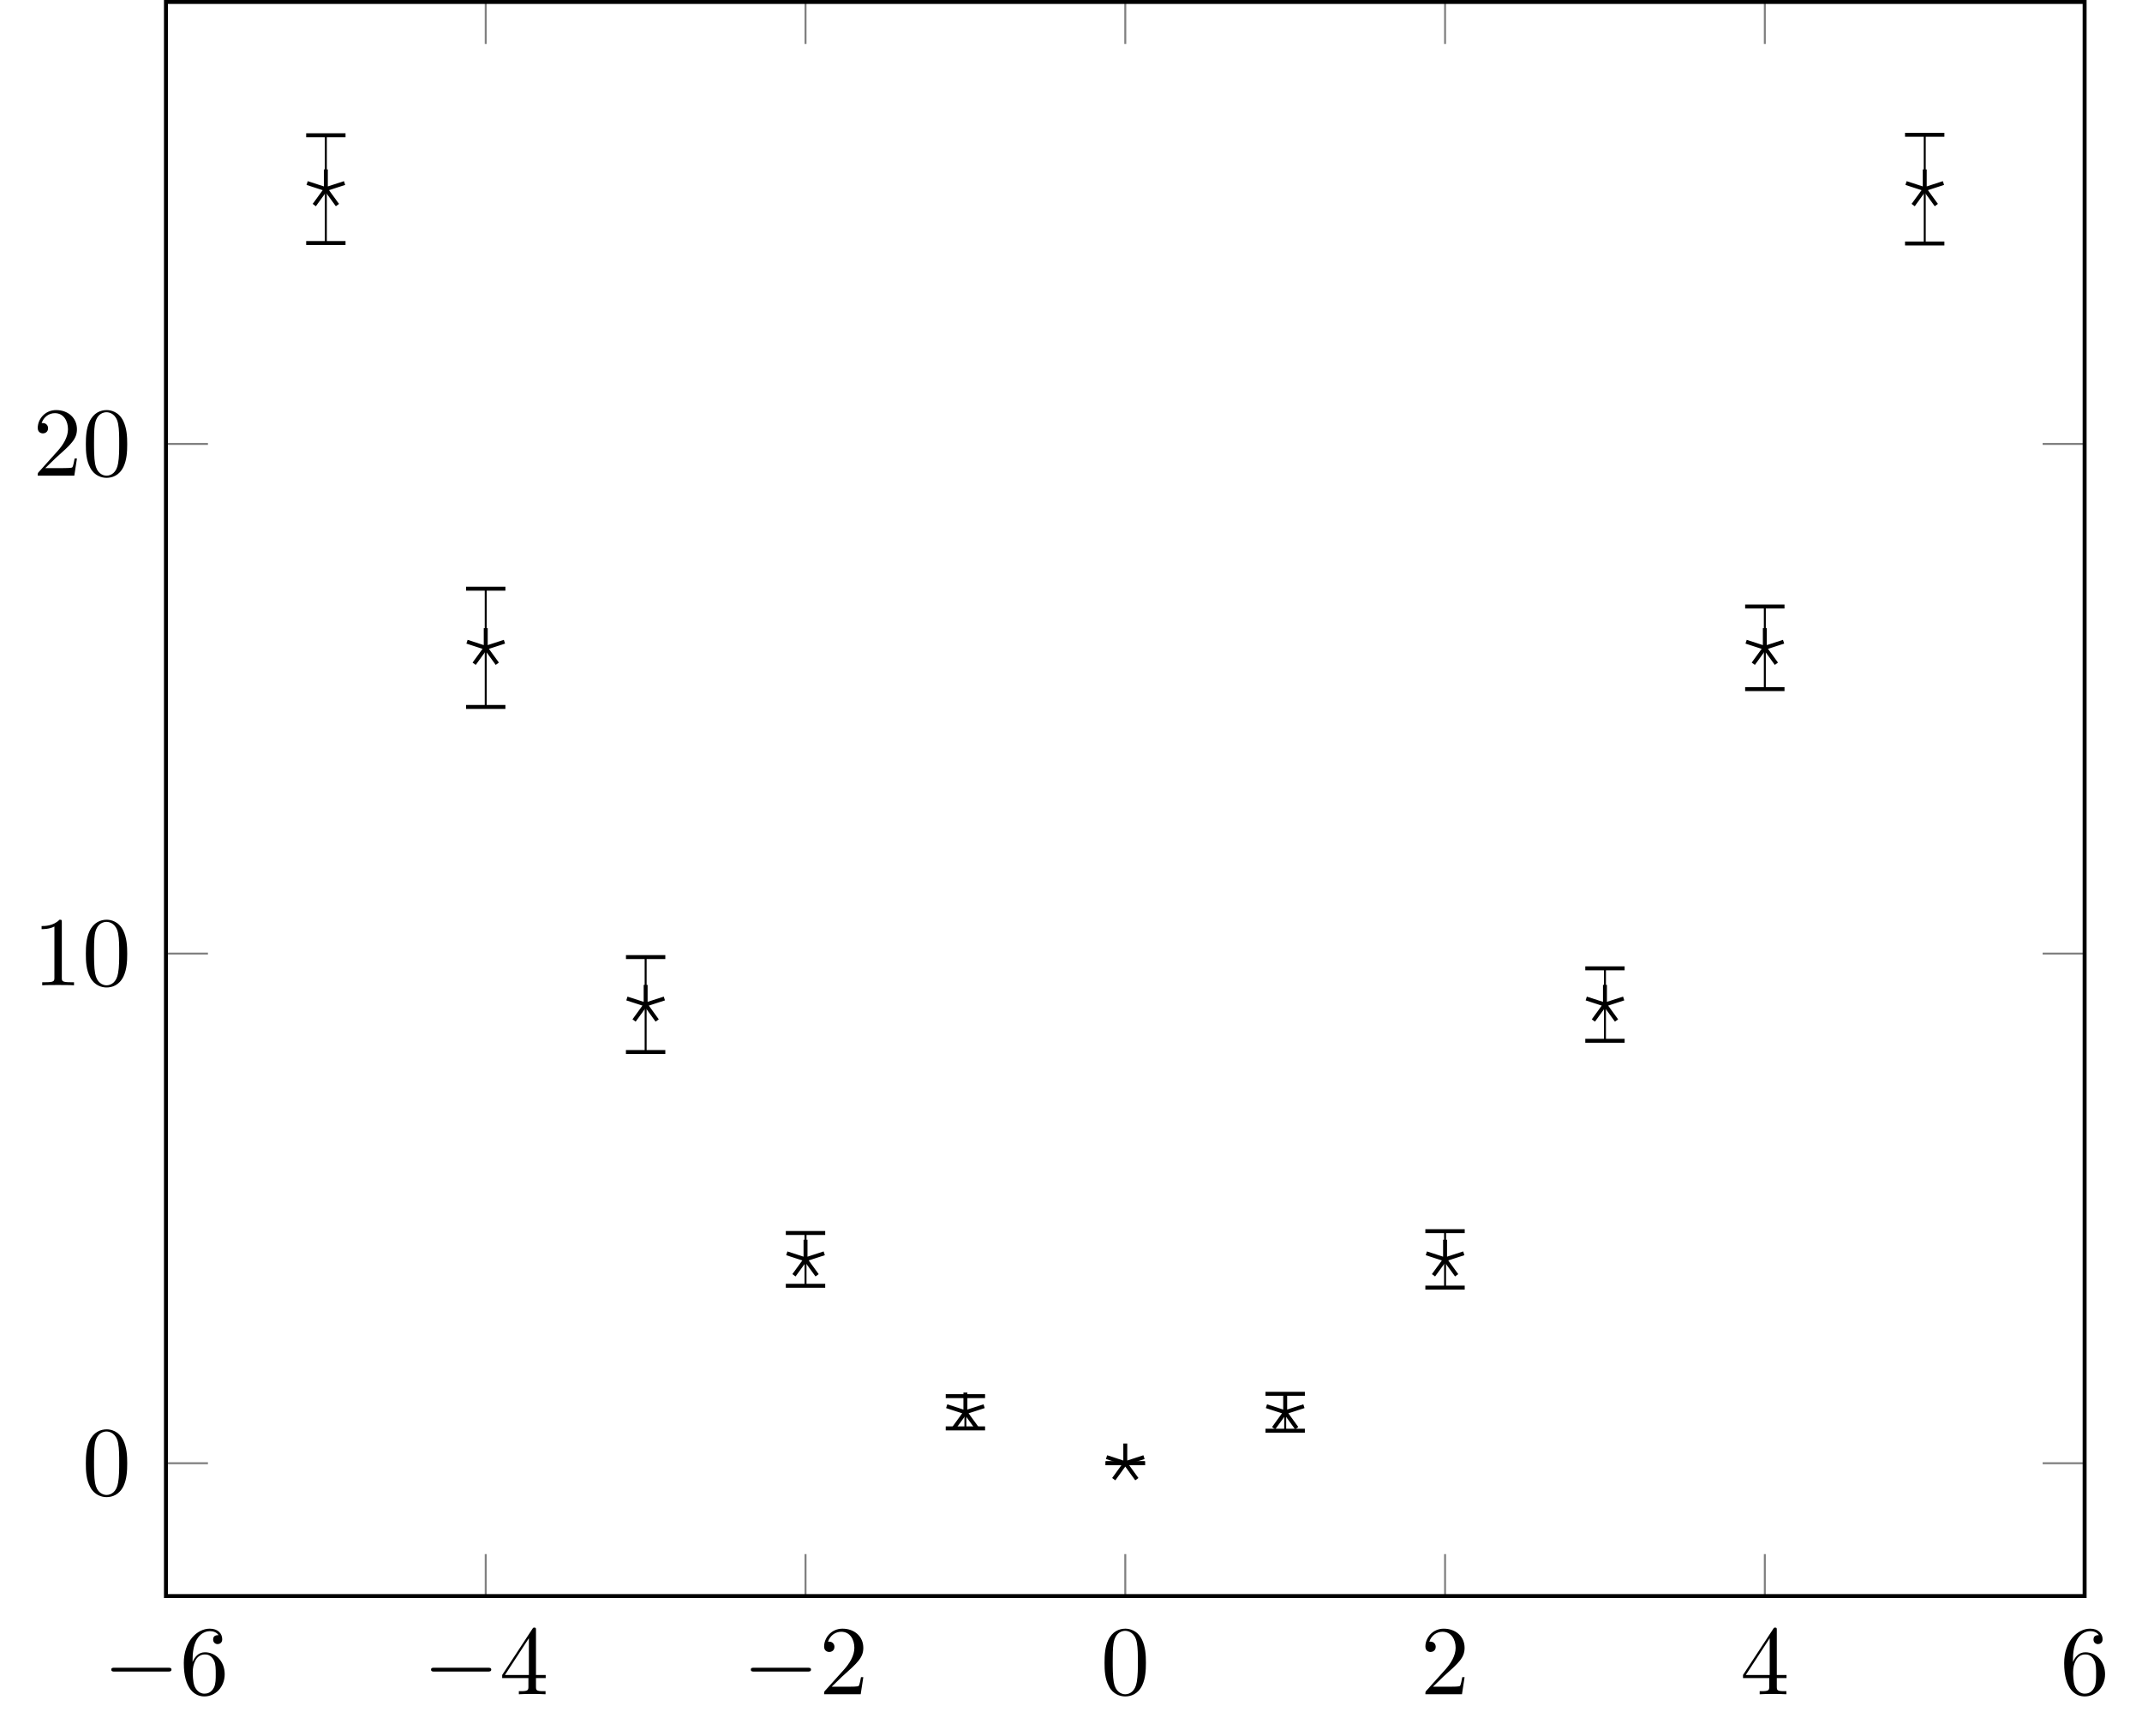
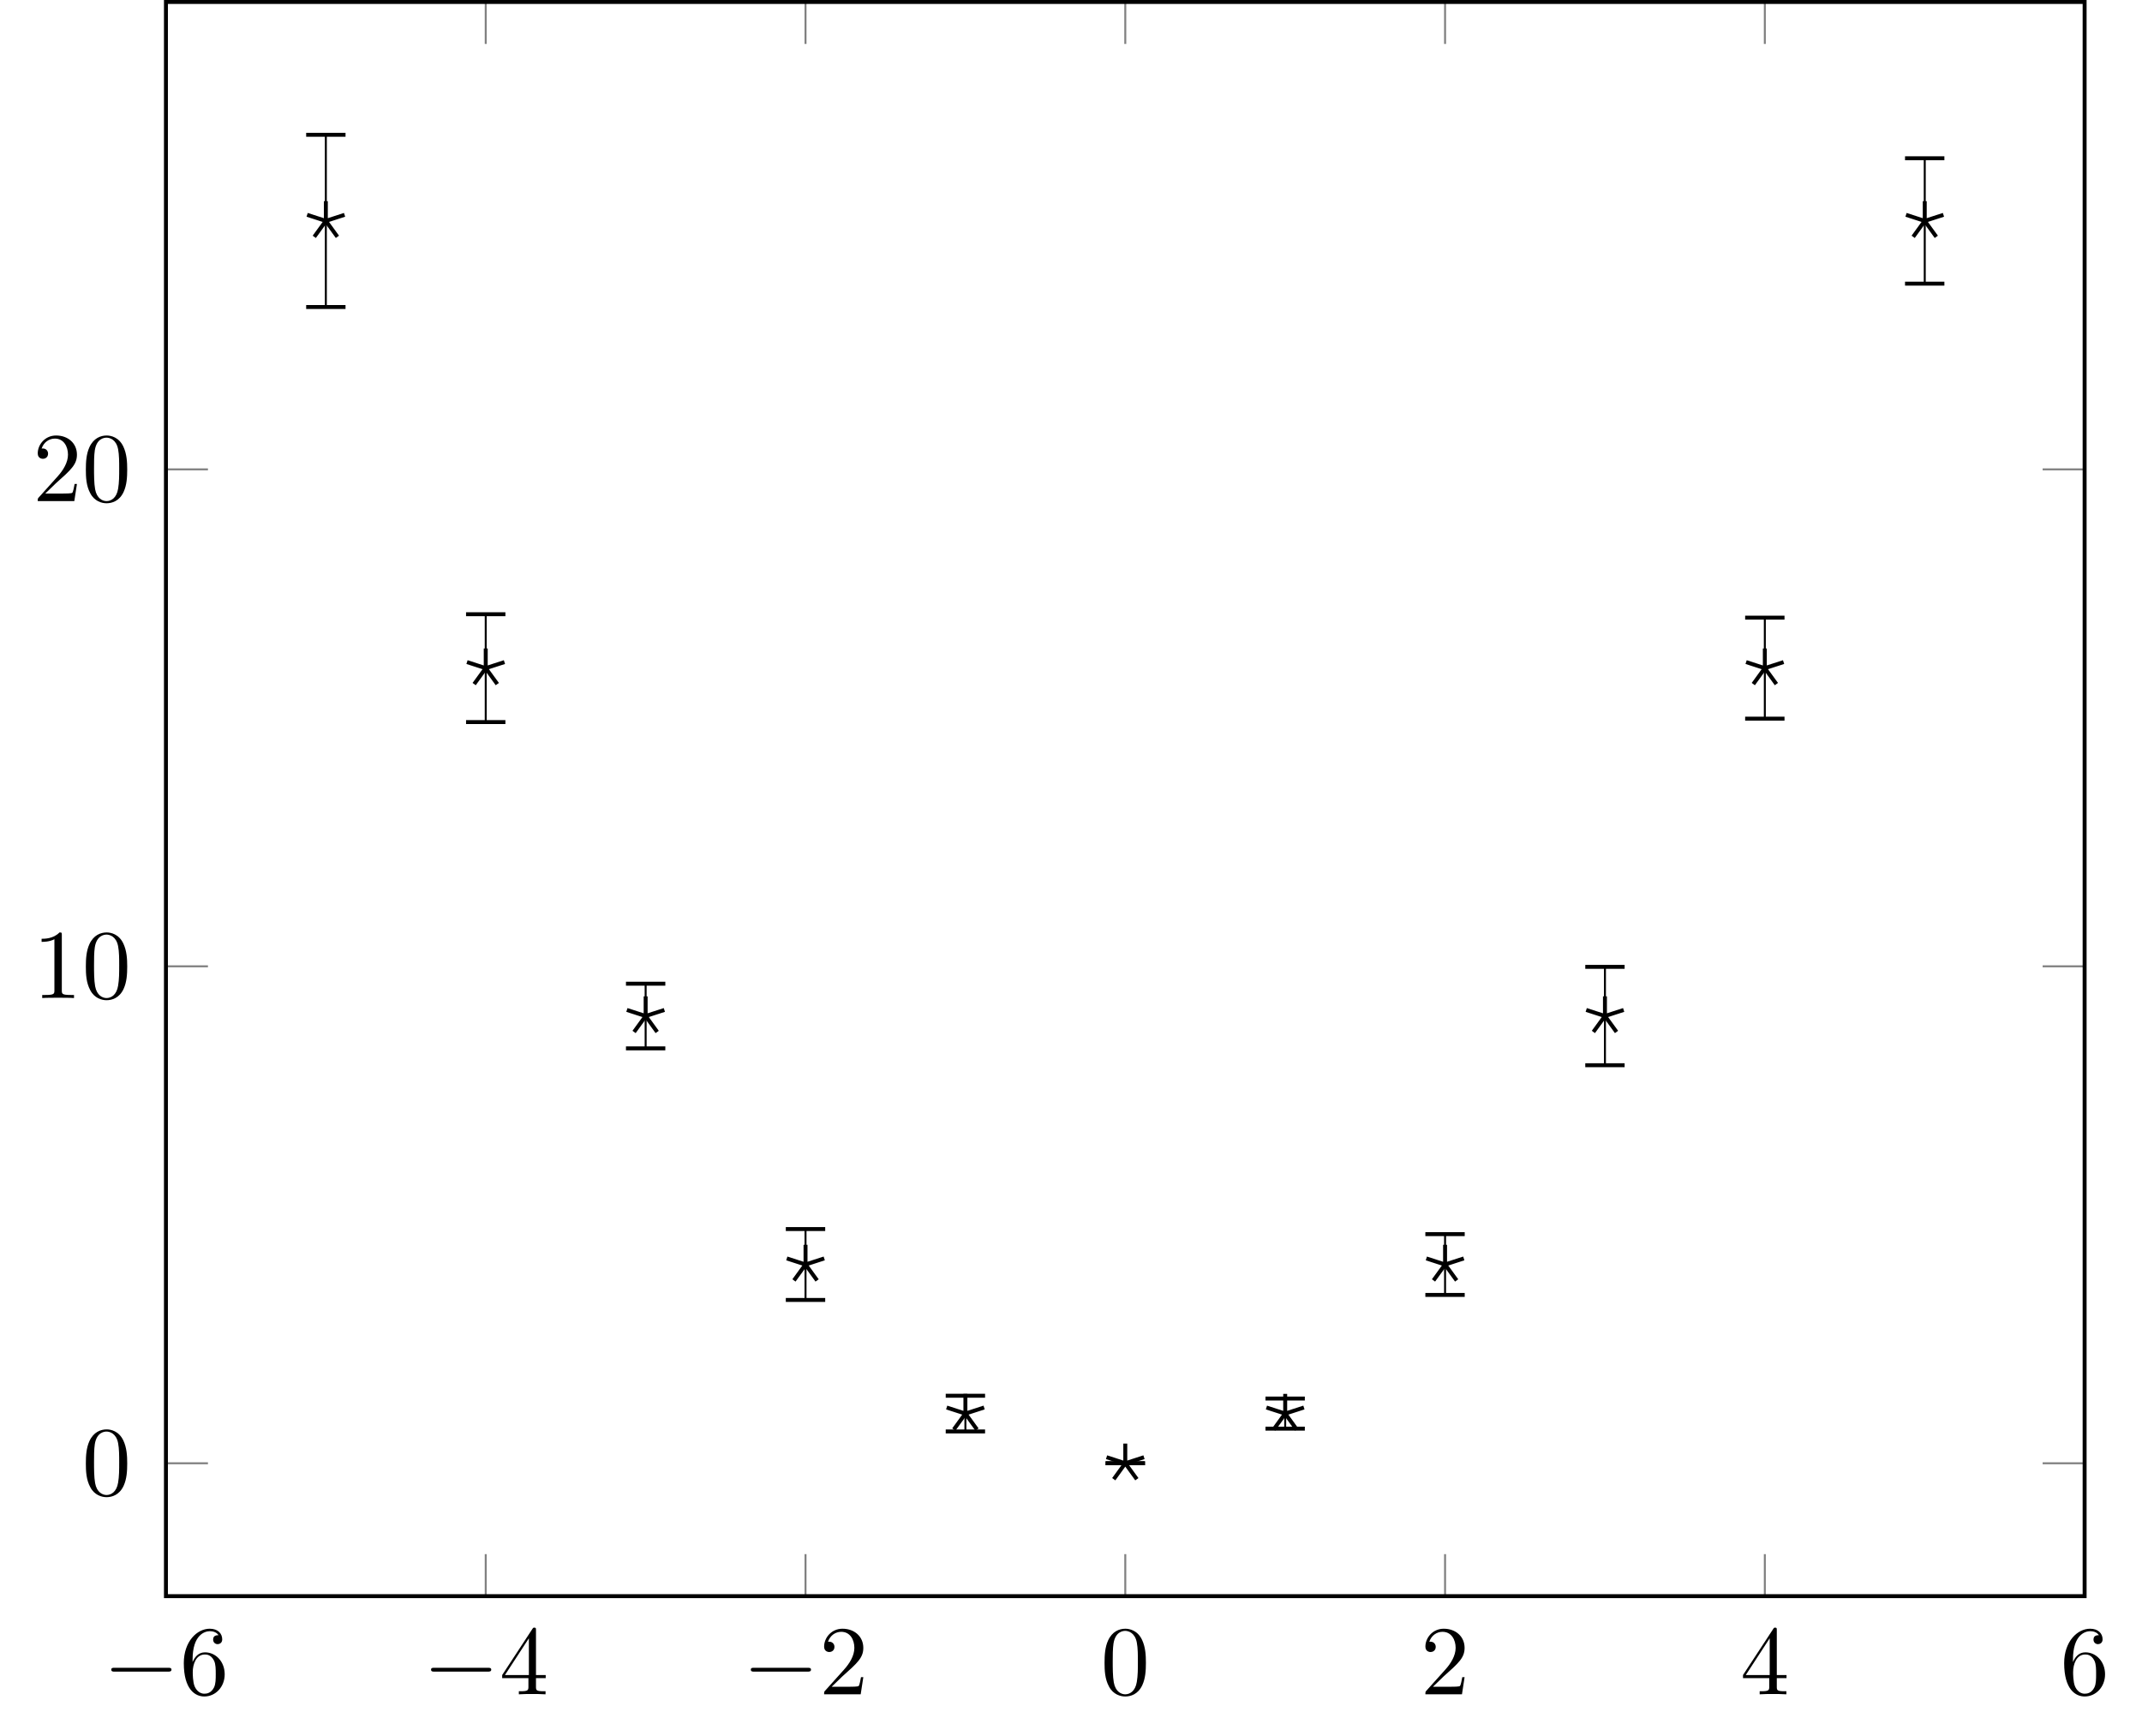
- <svg xmlns="http://www.w3.org/2000/svg" xmlns:xlink="http://www.w3.org/1999/xlink" width="216.876pt" height="175.682pt" viewBox="0 0 216.876 175.682" version="1.1">
+ <svg xmlns="http://www.w3.org/2000/svg" xmlns:xlink="http://www.w3.org/1999/xlink" width="216.876pt" height="175.687pt" viewBox="0 0 216.876 175.687" version="1.1">
  <defs>
    <g>
      <symbol overflow="visible" id="glyph0-0">
        <path style="stroke:none;" d="" />
      </symbol>
      <symbol overflow="visible" id="glyph0-1">
        <path style="stroke:none;" d="M 6.562 -2.297 C 6.734 -2.297 6.922 -2.297 6.922 -2.5 C 6.922 -2.688 6.734 -2.688 6.562 -2.688 L 1.172 -2.688 C 1 -2.688 0.828 -2.688 0.828 -2.5 C 0.828 -2.297 1 -2.297 1.172 -2.297 Z M 6.562 -2.297 " />
      </symbol>
      <symbol overflow="visible" id="glyph1-0">
        <path style="stroke:none;" d="" />
      </symbol>
      <symbol overflow="visible" id="glyph1-1">
        <path style="stroke:none;" d="M 1.312 -3.266 L 1.312 -3.516 C 1.312 -6.031 2.547 -6.391 3.062 -6.391 C 3.297 -6.391 3.719 -6.328 3.938 -5.984 C 3.781 -5.984 3.391 -5.984 3.391 -5.547 C 3.391 -5.234 3.625 -5.078 3.844 -5.078 C 4 -5.078 4.312 -5.172 4.312 -5.562 C 4.312 -6.156 3.875 -6.641 3.047 -6.641 C 1.766 -6.641 0.422 -5.359 0.422 -3.156 C 0.422 -0.484 1.578 0.219 2.5 0.219 C 3.609 0.219 4.562 -0.719 4.562 -2.031 C 4.562 -3.297 3.672 -4.25 2.562 -4.25 C 1.891 -4.25 1.516 -3.75 1.312 -3.266 Z M 2.5 -0.062 C 1.875 -0.062 1.578 -0.656 1.516 -0.812 C 1.328 -1.281 1.328 -2.078 1.328 -2.25 C 1.328 -3.031 1.656 -4.031 2.547 -4.031 C 2.719 -4.031 3.172 -4.031 3.484 -3.406 C 3.656 -3.047 3.656 -2.531 3.656 -2.047 C 3.656 -1.562 3.656 -1.062 3.484 -0.703 C 3.188 -0.109 2.734 -0.062 2.5 -0.062 Z M 2.5 -0.062 " />
      </symbol>
      <symbol overflow="visible" id="glyph1-2">
        <path style="stroke:none;" d="M 2.938 -1.641 L 2.938 -0.781 C 2.938 -0.422 2.906 -0.312 2.172 -0.312 L 1.969 -0.312 L 1.969 0 C 2.375 -0.031 2.891 -0.031 3.312 -0.031 C 3.734 -0.031 4.25 -0.031 4.672 0 L 4.672 -0.312 L 4.453 -0.312 C 3.719 -0.312 3.703 -0.422 3.703 -0.781 L 3.703 -1.641 L 4.688 -1.641 L 4.688 -1.953 L 3.703 -1.953 L 3.703 -6.484 C 3.703 -6.688 3.703 -6.75 3.531 -6.75 C 3.453 -6.75 3.422 -6.75 3.344 -6.625 L 0.281 -1.953 L 0.281 -1.641 Z M 2.984 -1.953 L 0.562 -1.953 L 2.984 -5.672 Z M 2.984 -1.953 " />
      </symbol>
      <symbol overflow="visible" id="glyph1-3">
        <path style="stroke:none;" d="M 1.266 -0.766 L 2.328 -1.797 C 3.875 -3.172 4.469 -3.703 4.469 -4.703 C 4.469 -5.844 3.578 -6.641 2.359 -6.641 C 1.234 -6.641 0.5 -5.719 0.5 -4.828 C 0.5 -4.281 1 -4.281 1.031 -4.281 C 1.203 -4.281 1.547 -4.391 1.547 -4.812 C 1.547 -5.062 1.359 -5.328 1.016 -5.328 C 0.938 -5.328 0.922 -5.328 0.891 -5.312 C 1.109 -5.969 1.656 -6.328 2.234 -6.328 C 3.141 -6.328 3.562 -5.516 3.562 -4.703 C 3.562 -3.906 3.078 -3.125 2.516 -2.5 L 0.609 -0.375 C 0.5 -0.266 0.5 -0.234 0.5 0 L 4.203 0 L 4.469 -1.734 L 4.234 -1.734 C 4.172 -1.438 4.109 -1 4 -0.844 C 3.938 -0.766 3.281 -0.766 3.062 -0.766 Z M 1.266 -0.766 " />
      </symbol>
      <symbol overflow="visible" id="glyph1-4">
        <path style="stroke:none;" d="M 4.578 -3.188 C 4.578 -3.984 4.531 -4.781 4.188 -5.516 C 3.734 -6.484 2.906 -6.641 2.5 -6.641 C 1.891 -6.641 1.172 -6.375 0.75 -5.453 C 0.438 -4.766 0.391 -3.984 0.391 -3.188 C 0.391 -2.438 0.422 -1.547 0.844 -0.781 C 1.266 0.016 2 0.219 2.484 0.219 C 3.016 0.219 3.781 0.016 4.219 -0.938 C 4.531 -1.625 4.578 -2.406 4.578 -3.188 Z M 2.484 0 C 2.094 0 1.5 -0.25 1.328 -1.203 C 1.219 -1.797 1.219 -2.719 1.219 -3.312 C 1.219 -3.953 1.219 -4.609 1.297 -5.141 C 1.484 -6.328 2.234 -6.422 2.484 -6.422 C 2.812 -6.422 3.469 -6.234 3.656 -5.25 C 3.766 -4.688 3.766 -3.938 3.766 -3.312 C 3.766 -2.562 3.766 -1.891 3.656 -1.25 C 3.5 -0.297 2.938 0 2.484 0 Z M 2.484 0 " />
      </symbol>
      <symbol overflow="visible" id="glyph1-5">
        <path style="stroke:none;" d="M 2.938 -6.375 C 2.938 -6.625 2.938 -6.641 2.703 -6.641 C 2.078 -6 1.203 -6 0.891 -6 L 0.891 -5.688 C 1.094 -5.688 1.672 -5.688 2.188 -5.953 L 2.188 -0.781 C 2.188 -0.422 2.156 -0.312 1.266 -0.312 L 0.953 -0.312 L 0.953 0 C 1.297 -0.031 2.156 -0.031 2.562 -0.031 C 2.953 -0.031 3.828 -0.031 4.172 0 L 4.172 -0.312 L 3.859 -0.312 C 2.953 -0.312 2.938 -0.422 2.938 -0.781 Z M 2.938 -6.375 " />
      </symbol>
    </g>
  </defs>
  <g id="surface1">
-     <path style="fill:none;stroke-width:0.199;stroke-linecap:butt;stroke-linejoin:miter;stroke:rgb(50%,50%,50%);stroke-opacity:1;stroke-miterlimit:10;" d="M -16.187 -13.449 L -16.187 -9.199 M 16.188 -13.449 L 16.188 -9.199 M 48.567 -13.449 L 48.567 -9.199 M 80.942 -13.449 L 80.942 -9.199 M 113.32 -13.449 L 113.32 -9.199 M 145.696 -13.449 L 145.696 -9.199 M 178.074 -13.449 L 178.074 -9.199 M -16.187 147.942 L -16.187 143.692 M 16.188 147.942 L 16.188 143.692 M 48.567 147.942 L 48.567 143.692 M 80.942 147.942 L 80.942 143.692 M 113.32 147.942 L 113.32 143.692 M 145.696 147.942 L 145.696 143.692 M 178.074 147.942 L 178.074 143.692 " transform="matrix(1,0,0,-1,32.992,148.141)" />
-     <path style="fill:none;stroke-width:0.199;stroke-linecap:butt;stroke-linejoin:miter;stroke:rgb(50%,50%,50%);stroke-opacity:1;stroke-miterlimit:10;" d="M -16.191 0 L -11.937 0 M -16.191 51.598 L -11.937 51.598 M -16.191 103.196 L -11.937 103.196 M 178.074 0 L 173.824 0 M 178.074 51.598 L 173.824 51.598 M 178.074 103.196 L 173.824 103.196 " transform="matrix(1,0,0,-1,32.992,148.141)" />
-     <path style="fill:none;stroke-width:0.399;stroke-linecap:butt;stroke-linejoin:miter;stroke:rgb(0%,0%,0%);stroke-opacity:1;stroke-miterlimit:10;" d="M -16.191 -13.449 L -16.191 147.942 L 178.074 147.942 L 178.074 -13.449 Z M -16.191 -13.449 " transform="matrix(1,0,0,-1,32.992,148.141)" />
+     <path style="fill:none;stroke-width:0.199;stroke-linecap:butt;stroke-linejoin:miter;stroke:rgb(50%,50%,50%);stroke-opacity:1;stroke-miterlimit:10;" d="M -16.187 -13.452 L -16.187 -9.198 M 16.188 -13.452 L 16.188 -9.198 M 48.567 -13.452 L 48.567 -9.198 M 80.942 -13.452 L 80.942 -9.198 M 113.32 -13.452 L 113.32 -9.198 M 145.696 -13.452 L 145.696 -9.198 M 178.074 -13.452 L 178.074 -9.198 M -16.187 147.947 L -16.187 143.697 M 16.188 147.947 L 16.188 143.697 M 48.567 147.947 L 48.567 143.697 M 80.942 147.947 L 80.942 143.697 M 113.32 147.947 L 113.32 143.697 M 145.696 147.947 L 145.696 143.697 M 178.074 147.947 L 178.074 143.697 " transform="matrix(1,0,0,-1,32.992,148.146)" />
+     <path style="fill:none;stroke-width:0.199;stroke-linecap:butt;stroke-linejoin:miter;stroke:rgb(50%,50%,50%);stroke-opacity:1;stroke-miterlimit:10;" d="M -16.191 0.001 L -11.937 0.001 M -16.191 50.314 L -11.937 50.314 M -16.191 100.626 L -11.937 100.626 M 178.074 0.001 L 173.824 0.001 M 178.074 50.314 L 173.824 50.314 M 178.074 100.626 L 173.824 100.626 " transform="matrix(1,0,0,-1,32.992,148.146)" />
+     <path style="fill:none;stroke-width:0.399;stroke-linecap:butt;stroke-linejoin:miter;stroke:rgb(0%,0%,0%);stroke-opacity:1;stroke-miterlimit:10;" d="M -16.191 -13.452 L -16.191 147.947 L 178.074 147.947 L 178.074 -13.452 Z M -16.191 -13.452 " transform="matrix(1,0,0,-1,32.992,148.146)" />
    <g style="fill:rgb(0%,0%,0%);fill-opacity:1;">
-       <use xlink:href="#glyph0-1" x="10.439" y="171.531" />
+       <use xlink:href="#glyph0-1" x="10.439" y="171.536" />
    </g>
    <g style="fill:rgb(0%,0%,0%);fill-opacity:1;">
-       <use xlink:href="#glyph1-1" x="18.188" y="171.531" />
+       <use xlink:href="#glyph1-1" x="18.188" y="171.536" />
    </g>
    <g style="fill:rgb(0%,0%,0%);fill-opacity:1;">
-       <use xlink:href="#glyph0-1" x="42.816" y="171.531" />
+       <use xlink:href="#glyph0-1" x="42.816" y="171.536" />
    </g>
    <g style="fill:rgb(0%,0%,0%);fill-opacity:1;">
-       <use xlink:href="#glyph1-2" x="50.564" y="171.531" />
+       <use xlink:href="#glyph1-2" x="50.564" y="171.536" />
    </g>
    <g style="fill:rgb(0%,0%,0%);fill-opacity:1;">
-       <use xlink:href="#glyph0-1" x="75.192" y="171.531" />
+       <use xlink:href="#glyph0-1" x="75.192" y="171.536" />
    </g>
    <g style="fill:rgb(0%,0%,0%);fill-opacity:1;">
-       <use xlink:href="#glyph1-3" x="82.941" y="171.531" />
+       <use xlink:href="#glyph1-3" x="82.941" y="171.536" />
    </g>
    <g style="fill:rgb(0%,0%,0%);fill-opacity:1;">
-       <use xlink:href="#glyph1-4" x="111.444" y="171.531" />
+       <use xlink:href="#glyph1-4" x="111.444" y="171.536" />
    </g>
    <g style="fill:rgb(0%,0%,0%);fill-opacity:1;">
-       <use xlink:href="#glyph1-3" x="143.82" y="171.531" />
+       <use xlink:href="#glyph1-3" x="143.82" y="171.536" />
    </g>
    <g style="fill:rgb(0%,0%,0%);fill-opacity:1;">
-       <use xlink:href="#glyph1-2" x="176.197" y="171.531" />
+       <use xlink:href="#glyph1-2" x="176.197" y="171.536" />
    </g>
    <g style="fill:rgb(0%,0%,0%);fill-opacity:1;">
-       <use xlink:href="#glyph1-1" x="208.574" y="171.531" />
+       <use xlink:href="#glyph1-1" x="208.574" y="171.536" />
    </g>
    <g style="fill:rgb(0%,0%,0%);fill-opacity:1;">
-       <use xlink:href="#glyph1-4" x="8.302" y="151.351" />
+       <use xlink:href="#glyph1-4" x="8.302" y="151.356" />
    </g>
    <g style="fill:rgb(0%,0%,0%);fill-opacity:1;">
-       <use xlink:href="#glyph1-5" x="3.321" y="99.755" />
-       <use xlink:href="#glyph1-4" x="8.302" y="99.755" />
+       <use xlink:href="#glyph1-5" x="3.321" y="101.044" />
+       <use xlink:href="#glyph1-4" x="8.302" y="101.044" />
    </g>
    <g style="fill:rgb(0%,0%,0%);fill-opacity:1;">
-       <use xlink:href="#glyph1-3" x="3.321" y="48.158" />
-       <use xlink:href="#glyph1-4" x="8.302" y="48.158" />
+       <use xlink:href="#glyph1-3" x="3.321" y="50.732" />
+       <use xlink:href="#glyph1-4" x="8.302" y="50.732" />
    </g>
-     <path style="fill:none;stroke-width:0.199;stroke-linecap:butt;stroke-linejoin:miter;stroke:rgb(0%,0%,0%);stroke-opacity:1;stroke-miterlimit:10;" d="M 0 128.993 L 0 134.446 " transform="matrix(1,0,0,-1,32.992,148.141)" />
-     <path style="fill:none;stroke-width:0.399;stroke-linecap:butt;stroke-linejoin:miter;stroke:rgb(0%,0%,0%);stroke-opacity:1;stroke-miterlimit:10;" d="M 0.002 1.992 L 0.002 -1.992 " transform="matrix(0,-1,-1,0,32.992,13.697)" />
-     <path style="fill:none;stroke-width:0.199;stroke-linecap:butt;stroke-linejoin:miter;stroke:rgb(0%,0%,0%);stroke-opacity:1;stroke-miterlimit:10;" d="M 0 128.993 L 0 123.539 " transform="matrix(1,0,0,-1,32.992,148.141)" />
-     <path style="fill:none;stroke-width:0.399;stroke-linecap:butt;stroke-linejoin:miter;stroke:rgb(0%,0%,0%);stroke-opacity:1;stroke-miterlimit:10;" d="M 0.001 1.991 L 0.001 -1.993 " transform="matrix(0,1,1,0,32.993,24.604)" />
-     <path style="fill:none;stroke-width:0.199;stroke-linecap:butt;stroke-linejoin:miter;stroke:rgb(0%,0%,0%);stroke-opacity:1;stroke-miterlimit:10;" d="M 16.188 82.555 L 16.188 88.543 " transform="matrix(1,0,0,-1,32.992,148.141)" />
-     <path style="fill:none;stroke-width:0.399;stroke-linecap:butt;stroke-linejoin:miter;stroke:rgb(0%,0%,0%);stroke-opacity:1;stroke-miterlimit:10;" d="M 0 1.992 L 0 -1.992 " transform="matrix(0,-1,-1,0,49.18,59.598)" />
-     <path style="fill:none;stroke-width:0.199;stroke-linecap:butt;stroke-linejoin:miter;stroke:rgb(0%,0%,0%);stroke-opacity:1;stroke-miterlimit:10;" d="M 16.188 82.555 L 16.188 76.567 " transform="matrix(1,0,0,-1,32.992,148.141)" />
-     <path style="fill:none;stroke-width:0.399;stroke-linecap:butt;stroke-linejoin:miter;stroke:rgb(0%,0%,0%);stroke-opacity:1;stroke-miterlimit:10;" d="M -0.002 1.991 L -0.002 -1.994 " transform="matrix(0,1,1,0,49.181,71.576)" />
-     <path style="fill:none;stroke-width:0.199;stroke-linecap:butt;stroke-linejoin:miter;stroke:rgb(0%,0%,0%);stroke-opacity:1;stroke-miterlimit:10;" d="M 32.379 46.438 L 32.379 51.243 " transform="matrix(1,0,0,-1,32.992,148.141)" />
-     <path style="fill:none;stroke-width:0.399;stroke-linecap:butt;stroke-linejoin:miter;stroke:rgb(0%,0%,0%);stroke-opacity:1;stroke-miterlimit:10;" d="M -0 1.991 L -0 -1.993 " transform="matrix(0,-1,-1,0,65.37,96.898)" />
-     <path style="fill:none;stroke-width:0.199;stroke-linecap:butt;stroke-linejoin:miter;stroke:rgb(0%,0%,0%);stroke-opacity:1;stroke-miterlimit:10;" d="M 32.379 46.438 L 32.379 41.629 " transform="matrix(1,0,0,-1,32.992,148.141)" />
-     <path style="fill:none;stroke-width:0.399;stroke-linecap:butt;stroke-linejoin:miter;stroke:rgb(0%,0%,0%);stroke-opacity:1;stroke-miterlimit:10;" d="M 0.002 1.994 L 0.002 -1.994 " transform="matrix(0,1,1,0,65.369,106.51)" />
-     <path style="fill:none;stroke-width:0.199;stroke-linecap:butt;stroke-linejoin:miter;stroke:rgb(0%,0%,0%);stroke-opacity:1;stroke-miterlimit:10;" d="M 48.567 20.637 L 48.567 23.309 " transform="matrix(1,0,0,-1,32.992,148.141)" />
-     <path style="fill:none;stroke-width:0.399;stroke-linecap:butt;stroke-linejoin:miter;stroke:rgb(0%,0%,0%);stroke-opacity:1;stroke-miterlimit:10;" d="M -0.001 1.994 L -0.001 -1.994 " transform="matrix(0,-1,-1,0,81.557,124.831)" />
-     <path style="fill:none;stroke-width:0.199;stroke-linecap:butt;stroke-linejoin:miter;stroke:rgb(0%,0%,0%);stroke-opacity:1;stroke-miterlimit:10;" d="M 48.567 20.637 L 48.567 17.965 " transform="matrix(1,0,0,-1,32.992,148.141)" />
-     <path style="fill:none;stroke-width:0.399;stroke-linecap:butt;stroke-linejoin:miter;stroke:rgb(0%,0%,0%);stroke-opacity:1;stroke-miterlimit:10;" d="M 0.002 1.994 L 0.002 -1.994 " transform="matrix(0,1,1,0,81.557,130.174)" />
-     <path style="fill:none;stroke-width:0.199;stroke-linecap:butt;stroke-linejoin:miter;stroke:rgb(0%,0%,0%);stroke-opacity:1;stroke-miterlimit:10;" d="M 64.754 5.161 L 64.754 6.793 " transform="matrix(1,0,0,-1,32.992,148.141)" />
-     <path style="fill:none;stroke-width:0.399;stroke-linecap:butt;stroke-linejoin:miter;stroke:rgb(0%,0%,0%);stroke-opacity:1;stroke-miterlimit:10;" d="M 0.001 1.991 L 0.001 -1.993 " transform="matrix(0,-1,-1,0,97.745,141.349)" />
-     <path style="fill:none;stroke-width:0.199;stroke-linecap:butt;stroke-linejoin:miter;stroke:rgb(0%,0%,0%);stroke-opacity:1;stroke-miterlimit:10;" d="M 64.754 5.161 L 64.754 3.528 " transform="matrix(1,0,0,-1,32.992,148.141)" />
-     <path style="fill:none;stroke-width:0.399;stroke-linecap:butt;stroke-linejoin:miter;stroke:rgb(0%,0%,0%);stroke-opacity:1;stroke-miterlimit:10;" d="M -0.001 1.993 L -0.001 -1.991 " transform="matrix(0,1,1,0,97.745,144.614)" />
-     <path style="fill:none;stroke-width:0.199;stroke-linecap:butt;stroke-linejoin:miter;stroke:rgb(0%,0%,0%);stroke-opacity:1;stroke-miterlimit:10;" d="M 80.942 0 L 80.942 0 " transform="matrix(1,0,0,-1,32.992,148.141)" />
-     <path style="fill:none;stroke-width:0.399;stroke-linecap:butt;stroke-linejoin:miter;stroke:rgb(0%,0%,0%);stroke-opacity:1;stroke-miterlimit:10;" d="M 0 1.993 L 0 -1.992 " transform="matrix(0,-1,-1,0,113.934,148.141)" />
-     <path style="fill:none;stroke-width:0.199;stroke-linecap:butt;stroke-linejoin:miter;stroke:rgb(0%,0%,0%);stroke-opacity:1;stroke-miterlimit:10;" d="M 80.942 0 L 80.942 0 " transform="matrix(1,0,0,-1,32.992,148.141)" />
-     <path style="fill:none;stroke-width:0.399;stroke-linecap:butt;stroke-linejoin:miter;stroke:rgb(0%,0%,0%);stroke-opacity:1;stroke-miterlimit:10;" d="M 0 1.993 L 0 -1.992 " transform="matrix(0,-1,-1,0,113.934,148.141)" />
-     <path style="fill:none;stroke-width:0.199;stroke-linecap:butt;stroke-linejoin:miter;stroke:rgb(0%,0%,0%);stroke-opacity:1;stroke-miterlimit:10;" d="M 97.133 5.161 L 97.133 7.028 " transform="matrix(1,0,0,-1,32.992,148.141)" />
-     <path style="fill:none;stroke-width:0.399;stroke-linecap:butt;stroke-linejoin:miter;stroke:rgb(0%,0%,0%);stroke-opacity:1;stroke-miterlimit:10;" d="M 0.001 1.994 L 0.001 -1.994 " transform="matrix(0,-1,-1,0,130.123,141.114)" />
-     <path style="fill:none;stroke-width:0.199;stroke-linecap:butt;stroke-linejoin:miter;stroke:rgb(0%,0%,0%);stroke-opacity:1;stroke-miterlimit:10;" d="M 97.133 5.161 L 97.133 3.293 " transform="matrix(1,0,0,-1,32.992,148.141)" />
-     <path style="fill:none;stroke-width:0.399;stroke-linecap:butt;stroke-linejoin:miter;stroke:rgb(0%,0%,0%);stroke-opacity:1;stroke-miterlimit:10;" d="M -0.001 1.994 L -0.001 -1.994 " transform="matrix(0,1,1,0,130.123,144.849)" />
-     <path style="fill:none;stroke-width:0.199;stroke-linecap:butt;stroke-linejoin:miter;stroke:rgb(0%,0%,0%);stroke-opacity:1;stroke-miterlimit:10;" d="M 113.32 20.637 L 113.32 23.496 " transform="matrix(1,0,0,-1,32.992,148.141)" />
-     <path style="fill:none;stroke-width:0.399;stroke-linecap:butt;stroke-linejoin:miter;stroke:rgb(0%,0%,0%);stroke-opacity:1;stroke-miterlimit:10;" d="M 0 1.994 L 0 -1.991 " transform="matrix(0,-1,-1,0,146.31,124.645)" />
-     <path style="fill:none;stroke-width:0.199;stroke-linecap:butt;stroke-linejoin:miter;stroke:rgb(0%,0%,0%);stroke-opacity:1;stroke-miterlimit:10;" d="M 113.32 20.637 L 113.32 17.782 " transform="matrix(1,0,0,-1,32.992,148.141)" />
-     <path style="fill:none;stroke-width:0.399;stroke-linecap:butt;stroke-linejoin:miter;stroke:rgb(0%,0%,0%);stroke-opacity:1;stroke-miterlimit:10;" d="M -0.001 1.991 L -0.001 -1.994 " transform="matrix(0,1,1,0,146.31,130.36)" />
-     <path style="fill:none;stroke-width:0.199;stroke-linecap:butt;stroke-linejoin:miter;stroke:rgb(0%,0%,0%);stroke-opacity:1;stroke-miterlimit:10;" d="M 129.508 46.438 L 129.508 50.106 " transform="matrix(1,0,0,-1,32.992,148.141)" />
-     <path style="fill:none;stroke-width:0.399;stroke-linecap:butt;stroke-linejoin:miter;stroke:rgb(0%,0%,0%);stroke-opacity:1;stroke-miterlimit:10;" d="M 0.001 1.991 L 0.001 -1.993 " transform="matrix(0,-1,-1,0,162.499,98.036)" />
-     <path style="fill:none;stroke-width:0.199;stroke-linecap:butt;stroke-linejoin:miter;stroke:rgb(0%,0%,0%);stroke-opacity:1;stroke-miterlimit:10;" d="M 129.508 46.438 L 129.508 42.77 " transform="matrix(1,0,0,-1,32.992,148.141)" />
-     <path style="fill:none;stroke-width:0.399;stroke-linecap:butt;stroke-linejoin:miter;stroke:rgb(0%,0%,0%);stroke-opacity:1;stroke-miterlimit:10;" d="M -0.002 1.992 L -0.002 -1.992 " transform="matrix(0,1,1,0,162.5,105.373)" />
-     <path style="fill:none;stroke-width:0.199;stroke-linecap:butt;stroke-linejoin:miter;stroke:rgb(0%,0%,0%);stroke-opacity:1;stroke-miterlimit:10;" d="M 145.696 82.555 L 145.696 86.735 " transform="matrix(1,0,0,-1,32.992,148.141)" />
-     <path style="fill:none;stroke-width:0.399;stroke-linecap:butt;stroke-linejoin:miter;stroke:rgb(0%,0%,0%);stroke-opacity:1;stroke-miterlimit:10;" d="M 0.001 1.993 L 0.001 -1.992 " transform="matrix(0,-1,-1,0,178.688,61.407)" />
-     <path style="fill:none;stroke-width:0.199;stroke-linecap:butt;stroke-linejoin:miter;stroke:rgb(0%,0%,0%);stroke-opacity:1;stroke-miterlimit:10;" d="M 145.696 82.555 L 145.696 78.375 " transform="matrix(1,0,0,-1,32.992,148.141)" />
-     <path style="fill:none;stroke-width:0.399;stroke-linecap:butt;stroke-linejoin:miter;stroke:rgb(0%,0%,0%);stroke-opacity:1;stroke-miterlimit:10;" d="M -0 1.993 L -0 -1.992 " transform="matrix(0,1,1,0,178.687,69.766)" />
-     <path style="fill:none;stroke-width:0.199;stroke-linecap:butt;stroke-linejoin:miter;stroke:rgb(0%,0%,0%);stroke-opacity:1;stroke-miterlimit:10;" d="M 161.887 128.993 L 161.887 134.493 " transform="matrix(1,0,0,-1,32.992,148.141)" />
-     <path style="fill:none;stroke-width:0.399;stroke-linecap:butt;stroke-linejoin:miter;stroke:rgb(0%,0%,0%);stroke-opacity:1;stroke-miterlimit:10;" d="M 0.001 1.993 L 0.001 -1.991 " transform="matrix(0,-1,-1,0,194.876,13.649)" />
-     <path style="fill:none;stroke-width:0.199;stroke-linecap:butt;stroke-linejoin:miter;stroke:rgb(0%,0%,0%);stroke-opacity:1;stroke-miterlimit:10;" d="M 161.887 128.993 L 161.887 123.493 " transform="matrix(1,0,0,-1,32.992,148.141)" />
-     <path style="fill:none;stroke-width:0.399;stroke-linecap:butt;stroke-linejoin:miter;stroke:rgb(0%,0%,0%);stroke-opacity:1;stroke-miterlimit:10;" d="M 0.001 1.991 L 0.001 -1.993 " transform="matrix(0,1,1,0,194.876,24.651)" />
-     <path style="fill:none;stroke-width:0.399;stroke-linecap:butt;stroke-linejoin:miter;stroke:rgb(0%,0%,0%);stroke-opacity:1;stroke-miterlimit:10;" d="M 0 128.993 L 0 130.985 M 0 128.993 L 1.895 129.61 M 0 128.993 L 1.172 127.379 M 0 128.993 L -1.172 127.379 M 0 128.993 L -1.894 129.61 " transform="matrix(1,0,0,-1,32.992,148.141)" />
-     <path style="fill:none;stroke-width:0.399;stroke-linecap:butt;stroke-linejoin:miter;stroke:rgb(0%,0%,0%);stroke-opacity:1;stroke-miterlimit:10;" d="M 16.188 82.555 L 16.188 84.547 M 16.188 82.555 L 18.082 83.172 M 16.188 82.555 L 17.36 80.942 M 16.188 82.555 L 15.016 80.942 M 16.188 82.555 L 14.293 83.172 " transform="matrix(1,0,0,-1,32.992,148.141)" />
-     <path style="fill:none;stroke-width:0.399;stroke-linecap:butt;stroke-linejoin:miter;stroke:rgb(0%,0%,0%);stroke-opacity:1;stroke-miterlimit:10;" d="M 32.379 46.438 L 32.379 48.43 M 32.379 46.438 L 34.274 47.051 M 32.379 46.438 L 33.547 44.825 M 32.379 46.438 L 31.207 44.825 M 32.379 46.438 L 30.481 47.051 " transform="matrix(1,0,0,-1,32.992,148.141)" />
-     <path style="fill:none;stroke-width:0.399;stroke-linecap:butt;stroke-linejoin:miter;stroke:rgb(0%,0%,0%);stroke-opacity:1;stroke-miterlimit:10;" d="M 48.567 20.637 L 48.567 22.633 M 48.567 20.637 L 50.461 21.254 M 48.567 20.637 L 49.738 19.028 M 48.567 20.637 L 47.395 19.028 M 48.567 20.637 L 46.672 21.254 " transform="matrix(1,0,0,-1,32.992,148.141)" />
-     <path style="fill:none;stroke-width:0.399;stroke-linecap:butt;stroke-linejoin:miter;stroke:rgb(0%,0%,0%);stroke-opacity:1;stroke-miterlimit:10;" d="M 64.754 5.161 L 64.754 7.153 M 64.754 5.161 L 66.649 5.774 M 64.754 5.161 L 65.926 3.547 M 64.754 5.161 L 63.582 3.547 M 64.754 5.161 L 62.86 5.774 " transform="matrix(1,0,0,-1,32.992,148.141)" />
-     <path style="fill:none;stroke-width:0.399;stroke-linecap:butt;stroke-linejoin:miter;stroke:rgb(0%,0%,0%);stroke-opacity:1;stroke-miterlimit:10;" d="M 80.942 0 L 80.942 1.993 M 80.942 0 L 82.836 0.618 M 80.942 0 L 82.113 -1.613 M 80.942 0 L 79.774 -1.613 M 80.942 0 L 79.047 0.618 " transform="matrix(1,0,0,-1,32.992,148.141)" />
-     <path style="fill:none;stroke-width:0.399;stroke-linecap:butt;stroke-linejoin:miter;stroke:rgb(0%,0%,0%);stroke-opacity:1;stroke-miterlimit:10;" d="M 97.133 5.161 L 97.133 7.153 M 97.133 5.161 L 99.028 5.774 M 97.133 5.161 L 98.301 3.547 M 97.133 5.161 L 95.961 3.547 M 97.133 5.161 L 95.235 5.774 " transform="matrix(1,0,0,-1,32.992,148.141)" />
-     <path style="fill:none;stroke-width:0.399;stroke-linecap:butt;stroke-linejoin:miter;stroke:rgb(0%,0%,0%);stroke-opacity:1;stroke-miterlimit:10;" d="M 113.32 20.637 L 113.32 22.633 M 113.32 20.637 L 115.215 21.254 M 113.32 20.637 L 114.492 19.028 M 113.32 20.637 L 112.149 19.028 M 113.32 20.637 L 111.426 21.254 " transform="matrix(1,0,0,-1,32.992,148.141)" />
-     <path style="fill:none;stroke-width:0.399;stroke-linecap:butt;stroke-linejoin:miter;stroke:rgb(0%,0%,0%);stroke-opacity:1;stroke-miterlimit:10;" d="M 129.508 46.438 L 129.508 48.43 M 129.508 46.438 L 131.403 47.051 M 129.508 46.438 L 130.68 44.825 M 129.508 46.438 L 128.336 44.825 M 129.508 46.438 L 127.613 47.051 " transform="matrix(1,0,0,-1,32.992,148.141)" />
-     <path style="fill:none;stroke-width:0.399;stroke-linecap:butt;stroke-linejoin:miter;stroke:rgb(0%,0%,0%);stroke-opacity:1;stroke-miterlimit:10;" d="M 145.696 82.555 L 145.696 84.547 M 145.696 82.555 L 147.594 83.172 M 145.696 82.555 L 146.867 80.942 M 145.696 82.555 L 144.528 80.942 M 145.696 82.555 L 143.801 83.172 " transform="matrix(1,0,0,-1,32.992,148.141)" />
-     <path style="fill:none;stroke-width:0.399;stroke-linecap:butt;stroke-linejoin:miter;stroke:rgb(0%,0%,0%);stroke-opacity:1;stroke-miterlimit:10;" d="M 161.887 128.993 L 161.887 130.985 M 161.887 128.993 L 163.781 129.61 M 161.887 128.993 L 163.059 127.379 M 161.887 128.993 L 160.715 127.379 M 161.887 128.993 L 159.992 129.61 " transform="matrix(1,0,0,-1,32.992,148.141)" />
+     <path style="fill:none;stroke-width:0.199;stroke-linecap:butt;stroke-linejoin:miter;stroke:rgb(0%,0%,0%);stroke-opacity:1;stroke-miterlimit:10;" d="M 0 125.783 L 0 134.498 " transform="matrix(1,0,0,-1,32.992,148.146)" />
+     <path style="fill:none;stroke-width:0.399;stroke-linecap:butt;stroke-linejoin:miter;stroke:rgb(0%,0%,0%);stroke-opacity:1;stroke-miterlimit:10;" d="M 0.001 1.993 L 0.001 -1.991 " transform="matrix(0,-1,-1,0,32.993,13.649)" />
+     <path style="fill:none;stroke-width:0.199;stroke-linecap:butt;stroke-linejoin:miter;stroke:rgb(0%,0%,0%);stroke-opacity:1;stroke-miterlimit:10;" d="M 0 125.783 L 0 117.064 " transform="matrix(1,0,0,-1,32.992,148.146)" />
+     <path style="fill:none;stroke-width:0.399;stroke-linecap:butt;stroke-linejoin:miter;stroke:rgb(0%,0%,0%);stroke-opacity:1;stroke-miterlimit:10;" d="M -0.001 1.991 L -0.001 -1.993 " transform="matrix(0,1,1,0,32.993,31.083)" />
+     <path style="fill:none;stroke-width:0.199;stroke-linecap:butt;stroke-linejoin:miter;stroke:rgb(0%,0%,0%);stroke-opacity:1;stroke-miterlimit:10;" d="M 16.188 80.501 L 16.188 85.959 " transform="matrix(1,0,0,-1,32.992,148.146)" />
+     <path style="fill:none;stroke-width:0.399;stroke-linecap:butt;stroke-linejoin:miter;stroke:rgb(0%,0%,0%);stroke-opacity:1;stroke-miterlimit:10;" d="M 0.001 1.994 L 0.001 -1.991 " transform="matrix(0,-1,-1,0,49.181,62.188)" />
+     <path style="fill:none;stroke-width:0.199;stroke-linecap:butt;stroke-linejoin:miter;stroke:rgb(0%,0%,0%);stroke-opacity:1;stroke-miterlimit:10;" d="M 16.188 80.501 L 16.188 75.041 " transform="matrix(1,0,0,-1,32.992,148.146)" />
+     <path style="fill:none;stroke-width:0.399;stroke-linecap:butt;stroke-linejoin:miter;stroke:rgb(0%,0%,0%);stroke-opacity:1;stroke-miterlimit:10;" d="M 0 1.992 L 0 -1.992 " transform="matrix(0,1,1,0,49.18,73.105)" />
+     <path style="fill:none;stroke-width:0.199;stroke-linecap:butt;stroke-linejoin:miter;stroke:rgb(0%,0%,0%);stroke-opacity:1;stroke-miterlimit:10;" d="M 32.379 45.283 L 32.379 48.552 " transform="matrix(1,0,0,-1,32.992,148.146)" />
+     <path style="fill:none;stroke-width:0.399;stroke-linecap:butt;stroke-linejoin:miter;stroke:rgb(0%,0%,0%);stroke-opacity:1;stroke-miterlimit:10;" d="M -0.001 1.991 L -0.001 -1.993 " transform="matrix(0,-1,-1,0,65.37,99.593)" />
+     <path style="fill:none;stroke-width:0.199;stroke-linecap:butt;stroke-linejoin:miter;stroke:rgb(0%,0%,0%);stroke-opacity:1;stroke-miterlimit:10;" d="M 32.379 45.283 L 32.379 42.009 " transform="matrix(1,0,0,-1,32.992,148.146)" />
+     <path style="fill:none;stroke-width:0.399;stroke-linecap:butt;stroke-linejoin:miter;stroke:rgb(0%,0%,0%);stroke-opacity:1;stroke-miterlimit:10;" d="M -0 1.993 L -0 -1.991 " transform="matrix(0,1,1,0,65.37,106.137)" />
+     <path style="fill:none;stroke-width:0.199;stroke-linecap:butt;stroke-linejoin:miter;stroke:rgb(0%,0%,0%);stroke-opacity:1;stroke-miterlimit:10;" d="M 48.567 20.126 L 48.567 23.712 " transform="matrix(1,0,0,-1,32.992,148.146)" />
+     <path style="fill:none;stroke-width:0.399;stroke-linecap:butt;stroke-linejoin:miter;stroke:rgb(0%,0%,0%);stroke-opacity:1;stroke-miterlimit:10;" d="M -0.001 1.994 L -0.001 -1.994 " transform="matrix(0,-1,-1,0,81.557,124.433)" />
+     <path style="fill:none;stroke-width:0.199;stroke-linecap:butt;stroke-linejoin:miter;stroke:rgb(0%,0%,0%);stroke-opacity:1;stroke-miterlimit:10;" d="M 48.567 20.126 L 48.567 16.537 " transform="matrix(1,0,0,-1,32.992,148.146)" />
+     <path style="fill:none;stroke-width:0.399;stroke-linecap:butt;stroke-linejoin:miter;stroke:rgb(0%,0%,0%);stroke-opacity:1;stroke-miterlimit:10;" d="M 0 1.994 L 0 -1.994 " transform="matrix(0,1,1,0,81.557,131.609)" />
+     <path style="fill:none;stroke-width:0.199;stroke-linecap:butt;stroke-linejoin:miter;stroke:rgb(0%,0%,0%);stroke-opacity:1;stroke-miterlimit:10;" d="M 64.754 5.033 L 64.754 6.837 " transform="matrix(1,0,0,-1,32.992,148.146)" />
+     <path style="fill:none;stroke-width:0.399;stroke-linecap:butt;stroke-linejoin:miter;stroke:rgb(0%,0%,0%);stroke-opacity:1;stroke-miterlimit:10;" d="M -0.002 1.992 L -0.002 -1.992 " transform="matrix(0,-1,-1,0,97.746,141.307)" />
+     <path style="fill:none;stroke-width:0.199;stroke-linecap:butt;stroke-linejoin:miter;stroke:rgb(0%,0%,0%);stroke-opacity:1;stroke-miterlimit:10;" d="M 64.754 5.033 L 64.754 3.224 " transform="matrix(1,0,0,-1,32.992,148.146)" />
+     <path style="fill:none;stroke-width:0.399;stroke-linecap:butt;stroke-linejoin:miter;stroke:rgb(0%,0%,0%);stroke-opacity:1;stroke-miterlimit:10;" d="M -0 1.992 L -0 -1.992 " transform="matrix(0,1,1,0,97.746,144.922)" />
+     <path style="fill:none;stroke-width:0.199;stroke-linecap:butt;stroke-linejoin:miter;stroke:rgb(0%,0%,0%);stroke-opacity:1;stroke-miterlimit:10;" d="M 80.942 0.001 L 80.942 0.001 " transform="matrix(1,0,0,-1,32.992,148.146)" />
+     <path style="fill:none;stroke-width:0.399;stroke-linecap:butt;stroke-linejoin:miter;stroke:rgb(0%,0%,0%);stroke-opacity:1;stroke-miterlimit:10;" d="M 0.001 1.993 L 0.001 -1.992 " transform="matrix(0,-1,-1,0,113.934,148.146)" />
+     <path style="fill:none;stroke-width:0.199;stroke-linecap:butt;stroke-linejoin:miter;stroke:rgb(0%,0%,0%);stroke-opacity:1;stroke-miterlimit:10;" d="M 80.942 0.001 L 80.942 0.001 " transform="matrix(1,0,0,-1,32.992,148.146)" />
+     <path style="fill:none;stroke-width:0.399;stroke-linecap:butt;stroke-linejoin:miter;stroke:rgb(0%,0%,0%);stroke-opacity:1;stroke-miterlimit:10;" d="M 0.001 1.993 L 0.001 -1.992 " transform="matrix(0,-1,-1,0,113.934,148.146)" />
+     <path style="fill:none;stroke-width:0.199;stroke-linecap:butt;stroke-linejoin:miter;stroke:rgb(0%,0%,0%);stroke-opacity:1;stroke-miterlimit:10;" d="M 97.133 5.033 L 97.133 6.556 " transform="matrix(1,0,0,-1,32.992,148.146)" />
+     <path style="fill:none;stroke-width:0.399;stroke-linecap:butt;stroke-linejoin:miter;stroke:rgb(0%,0%,0%);stroke-opacity:1;stroke-miterlimit:10;" d="M -0.002 1.993 L -0.002 -1.991 " transform="matrix(0,-1,-1,0,130.122,141.588)" />
+     <path style="fill:none;stroke-width:0.199;stroke-linecap:butt;stroke-linejoin:miter;stroke:rgb(0%,0%,0%);stroke-opacity:1;stroke-miterlimit:10;" d="M 97.133 5.033 L 97.133 3.505 " transform="matrix(1,0,0,-1,32.992,148.146)" />
+     <path style="fill:none;stroke-width:0.399;stroke-linecap:butt;stroke-linejoin:miter;stroke:rgb(0%,0%,0%);stroke-opacity:1;stroke-miterlimit:10;" d="M -0 1.991 L -0 -1.993 " transform="matrix(0,1,1,0,130.122,144.641)" />
+     <path style="fill:none;stroke-width:0.199;stroke-linecap:butt;stroke-linejoin:miter;stroke:rgb(0%,0%,0%);stroke-opacity:1;stroke-miterlimit:10;" d="M 113.32 20.126 L 113.32 23.201 " transform="matrix(1,0,0,-1,32.992,148.146)" />
+     <path style="fill:none;stroke-width:0.399;stroke-linecap:butt;stroke-linejoin:miter;stroke:rgb(0%,0%,0%);stroke-opacity:1;stroke-miterlimit:10;" d="M -0 1.994 L -0 -1.991 " transform="matrix(0,-1,-1,0,146.31,124.945)" />
+     <path style="fill:none;stroke-width:0.199;stroke-linecap:butt;stroke-linejoin:miter;stroke:rgb(0%,0%,0%);stroke-opacity:1;stroke-miterlimit:10;" d="M 113.32 20.126 L 113.32 17.048 " transform="matrix(1,0,0,-1,32.992,148.146)" />
+     <path style="fill:none;stroke-width:0.399;stroke-linecap:butt;stroke-linejoin:miter;stroke:rgb(0%,0%,0%);stroke-opacity:1;stroke-miterlimit:10;" d="M 0.001 1.991 L 0.001 -1.994 " transform="matrix(0,1,1,0,146.31,131.097)" />
+     <path style="fill:none;stroke-width:0.199;stroke-linecap:butt;stroke-linejoin:miter;stroke:rgb(0%,0%,0%);stroke-opacity:1;stroke-miterlimit:10;" d="M 129.508 45.283 L 129.508 50.259 " transform="matrix(1,0,0,-1,32.992,148.146)" />
+     <path style="fill:none;stroke-width:0.399;stroke-linecap:butt;stroke-linejoin:miter;stroke:rgb(0%,0%,0%);stroke-opacity:1;stroke-miterlimit:10;" d="M -0.001 1.991 L -0.001 -1.993 " transform="matrix(0,-1,-1,0,162.499,97.886)" />
+     <path style="fill:none;stroke-width:0.199;stroke-linecap:butt;stroke-linejoin:miter;stroke:rgb(0%,0%,0%);stroke-opacity:1;stroke-miterlimit:10;" d="M 129.508 45.283 L 129.508 40.302 " transform="matrix(1,0,0,-1,32.992,148.146)" />
+     <path style="fill:none;stroke-width:0.399;stroke-linecap:butt;stroke-linejoin:miter;stroke:rgb(0%,0%,0%);stroke-opacity:1;stroke-miterlimit:10;" d="M -0 1.993 L -0 -1.991 " transform="matrix(0,1,1,0,162.499,107.844)" />
+     <path style="fill:none;stroke-width:0.199;stroke-linecap:butt;stroke-linejoin:miter;stroke:rgb(0%,0%,0%);stroke-opacity:1;stroke-miterlimit:10;" d="M 145.696 80.501 L 145.696 85.611 " transform="matrix(1,0,0,-1,32.992,148.146)" />
+     <path style="fill:none;stroke-width:0.399;stroke-linecap:butt;stroke-linejoin:miter;stroke:rgb(0%,0%,0%);stroke-opacity:1;stroke-miterlimit:10;" d="M 0.002 1.993 L 0.002 -1.992 " transform="matrix(0,-1,-1,0,178.688,62.537)" />
+     <path style="fill:none;stroke-width:0.199;stroke-linecap:butt;stroke-linejoin:miter;stroke:rgb(0%,0%,0%);stroke-opacity:1;stroke-miterlimit:10;" d="M 145.696 80.501 L 145.696 75.392 " transform="matrix(1,0,0,-1,32.992,148.146)" />
+     <path style="fill:none;stroke-width:0.399;stroke-linecap:butt;stroke-linejoin:miter;stroke:rgb(0%,0%,0%);stroke-opacity:1;stroke-miterlimit:10;" d="M 0.002 1.993 L 0.002 -1.992 " transform="matrix(0,1,1,0,178.687,72.756)" />
+     <path style="fill:none;stroke-width:0.199;stroke-linecap:butt;stroke-linejoin:miter;stroke:rgb(0%,0%,0%);stroke-opacity:1;stroke-miterlimit:10;" d="M 161.887 125.783 L 161.887 132.13 " transform="matrix(1,0,0,-1,32.992,148.146)" />
+     <path style="fill:none;stroke-width:0.399;stroke-linecap:butt;stroke-linejoin:miter;stroke:rgb(0%,0%,0%);stroke-opacity:1;stroke-miterlimit:10;" d="M -0.001 1.992 L -0.001 -1.992 " transform="matrix(0,-1,-1,0,194.875,16.019)" />
+     <path style="fill:none;stroke-width:0.199;stroke-linecap:butt;stroke-linejoin:miter;stroke:rgb(0%,0%,0%);stroke-opacity:1;stroke-miterlimit:10;" d="M 161.887 125.783 L 161.887 119.435 " transform="matrix(1,0,0,-1,32.992,148.146)" />
+     <path style="fill:none;stroke-width:0.399;stroke-linecap:butt;stroke-linejoin:miter;stroke:rgb(0%,0%,0%);stroke-opacity:1;stroke-miterlimit:10;" d="M 0.001 1.991 L 0.001 -1.993 " transform="matrix(0,1,1,0,194.876,28.714)" />
+     <path style="fill:none;stroke-width:0.399;stroke-linecap:butt;stroke-linejoin:miter;stroke:rgb(0%,0%,0%);stroke-opacity:1;stroke-miterlimit:10;" d="M 0 125.783 L 0 127.775 M 0 125.783 L 1.895 126.396 M 0 125.783 L 1.172 124.169 M 0 125.783 L -1.172 124.169 M 0 125.783 L -1.894 126.396 " transform="matrix(1,0,0,-1,32.992,148.146)" />
+     <path style="fill:none;stroke-width:0.399;stroke-linecap:butt;stroke-linejoin:miter;stroke:rgb(0%,0%,0%);stroke-opacity:1;stroke-miterlimit:10;" d="M 16.188 80.501 L 16.188 82.494 M 16.188 80.501 L 18.082 81.115 M 16.188 80.501 L 17.36 78.888 M 16.188 80.501 L 15.016 78.888 M 16.188 80.501 L 14.293 81.115 " transform="matrix(1,0,0,-1,32.992,148.146)" />
+     <path style="fill:none;stroke-width:0.399;stroke-linecap:butt;stroke-linejoin:miter;stroke:rgb(0%,0%,0%);stroke-opacity:1;stroke-miterlimit:10;" d="M 32.379 45.283 L 32.379 47.275 M 32.379 45.283 L 34.274 45.896 M 32.379 45.283 L 33.547 43.669 M 32.379 45.283 L 31.207 43.669 M 32.379 45.283 L 30.481 45.896 " transform="matrix(1,0,0,-1,32.992,148.146)" />
+     <path style="fill:none;stroke-width:0.399;stroke-linecap:butt;stroke-linejoin:miter;stroke:rgb(0%,0%,0%);stroke-opacity:1;stroke-miterlimit:10;" d="M 48.567 20.126 L 48.567 22.119 M 48.567 20.126 L 50.461 20.74 M 48.567 20.126 L 49.738 18.513 M 48.567 20.126 L 47.395 18.513 M 48.567 20.126 L 46.672 20.74 " transform="matrix(1,0,0,-1,32.992,148.146)" />
+     <path style="fill:none;stroke-width:0.399;stroke-linecap:butt;stroke-linejoin:miter;stroke:rgb(0%,0%,0%);stroke-opacity:1;stroke-miterlimit:10;" d="M 64.754 5.033 L 64.754 7.025 M 64.754 5.033 L 66.649 5.646 M 64.754 5.033 L 65.926 3.419 M 64.754 5.033 L 63.582 3.419 M 64.754 5.033 L 62.86 5.646 " transform="matrix(1,0,0,-1,32.992,148.146)" />
+     <path style="fill:none;stroke-width:0.399;stroke-linecap:butt;stroke-linejoin:miter;stroke:rgb(0%,0%,0%);stroke-opacity:1;stroke-miterlimit:10;" d="M 80.942 0.001 L 80.942 1.994 M 80.942 0.001 L 82.836 0.615 M 80.942 0.001 L 82.113 -1.612 M 80.942 0.001 L 79.774 -1.612 M 80.942 0.001 L 79.047 0.615 " transform="matrix(1,0,0,-1,32.992,148.146)" />
+     <path style="fill:none;stroke-width:0.399;stroke-linecap:butt;stroke-linejoin:miter;stroke:rgb(0%,0%,0%);stroke-opacity:1;stroke-miterlimit:10;" d="M 97.133 5.033 L 97.133 7.025 M 97.133 5.033 L 99.028 5.646 M 97.133 5.033 L 98.301 3.419 M 97.133 5.033 L 95.961 3.419 M 97.133 5.033 L 95.235 5.646 " transform="matrix(1,0,0,-1,32.992,148.146)" />
+     <path style="fill:none;stroke-width:0.399;stroke-linecap:butt;stroke-linejoin:miter;stroke:rgb(0%,0%,0%);stroke-opacity:1;stroke-miterlimit:10;" d="M 113.32 20.126 L 113.32 22.119 M 113.32 20.126 L 115.215 20.74 M 113.32 20.126 L 114.492 18.513 M 113.32 20.126 L 112.149 18.513 M 113.32 20.126 L 111.426 20.74 " transform="matrix(1,0,0,-1,32.992,148.146)" />
+     <path style="fill:none;stroke-width:0.399;stroke-linecap:butt;stroke-linejoin:miter;stroke:rgb(0%,0%,0%);stroke-opacity:1;stroke-miterlimit:10;" d="M 129.508 45.283 L 129.508 47.275 M 129.508 45.283 L 131.403 45.896 M 129.508 45.283 L 130.68 43.669 M 129.508 45.283 L 128.336 43.669 M 129.508 45.283 L 127.613 45.896 " transform="matrix(1,0,0,-1,32.992,148.146)" />
+     <path style="fill:none;stroke-width:0.399;stroke-linecap:butt;stroke-linejoin:miter;stroke:rgb(0%,0%,0%);stroke-opacity:1;stroke-miterlimit:10;" d="M 145.696 80.501 L 145.696 82.494 M 145.696 80.501 L 147.594 81.115 M 145.696 80.501 L 146.867 78.888 M 145.696 80.501 L 144.528 78.888 M 145.696 80.501 L 143.801 81.115 " transform="matrix(1,0,0,-1,32.992,148.146)" />
+     <path style="fill:none;stroke-width:0.399;stroke-linecap:butt;stroke-linejoin:miter;stroke:rgb(0%,0%,0%);stroke-opacity:1;stroke-miterlimit:10;" d="M 161.887 125.783 L 161.887 127.775 M 161.887 125.783 L 163.781 126.396 M 161.887 125.783 L 163.059 124.169 M 161.887 125.783 L 160.715 124.169 M 161.887 125.783 L 159.992 126.396 " transform="matrix(1,0,0,-1,32.992,148.146)" />
  </g>
</svg>
